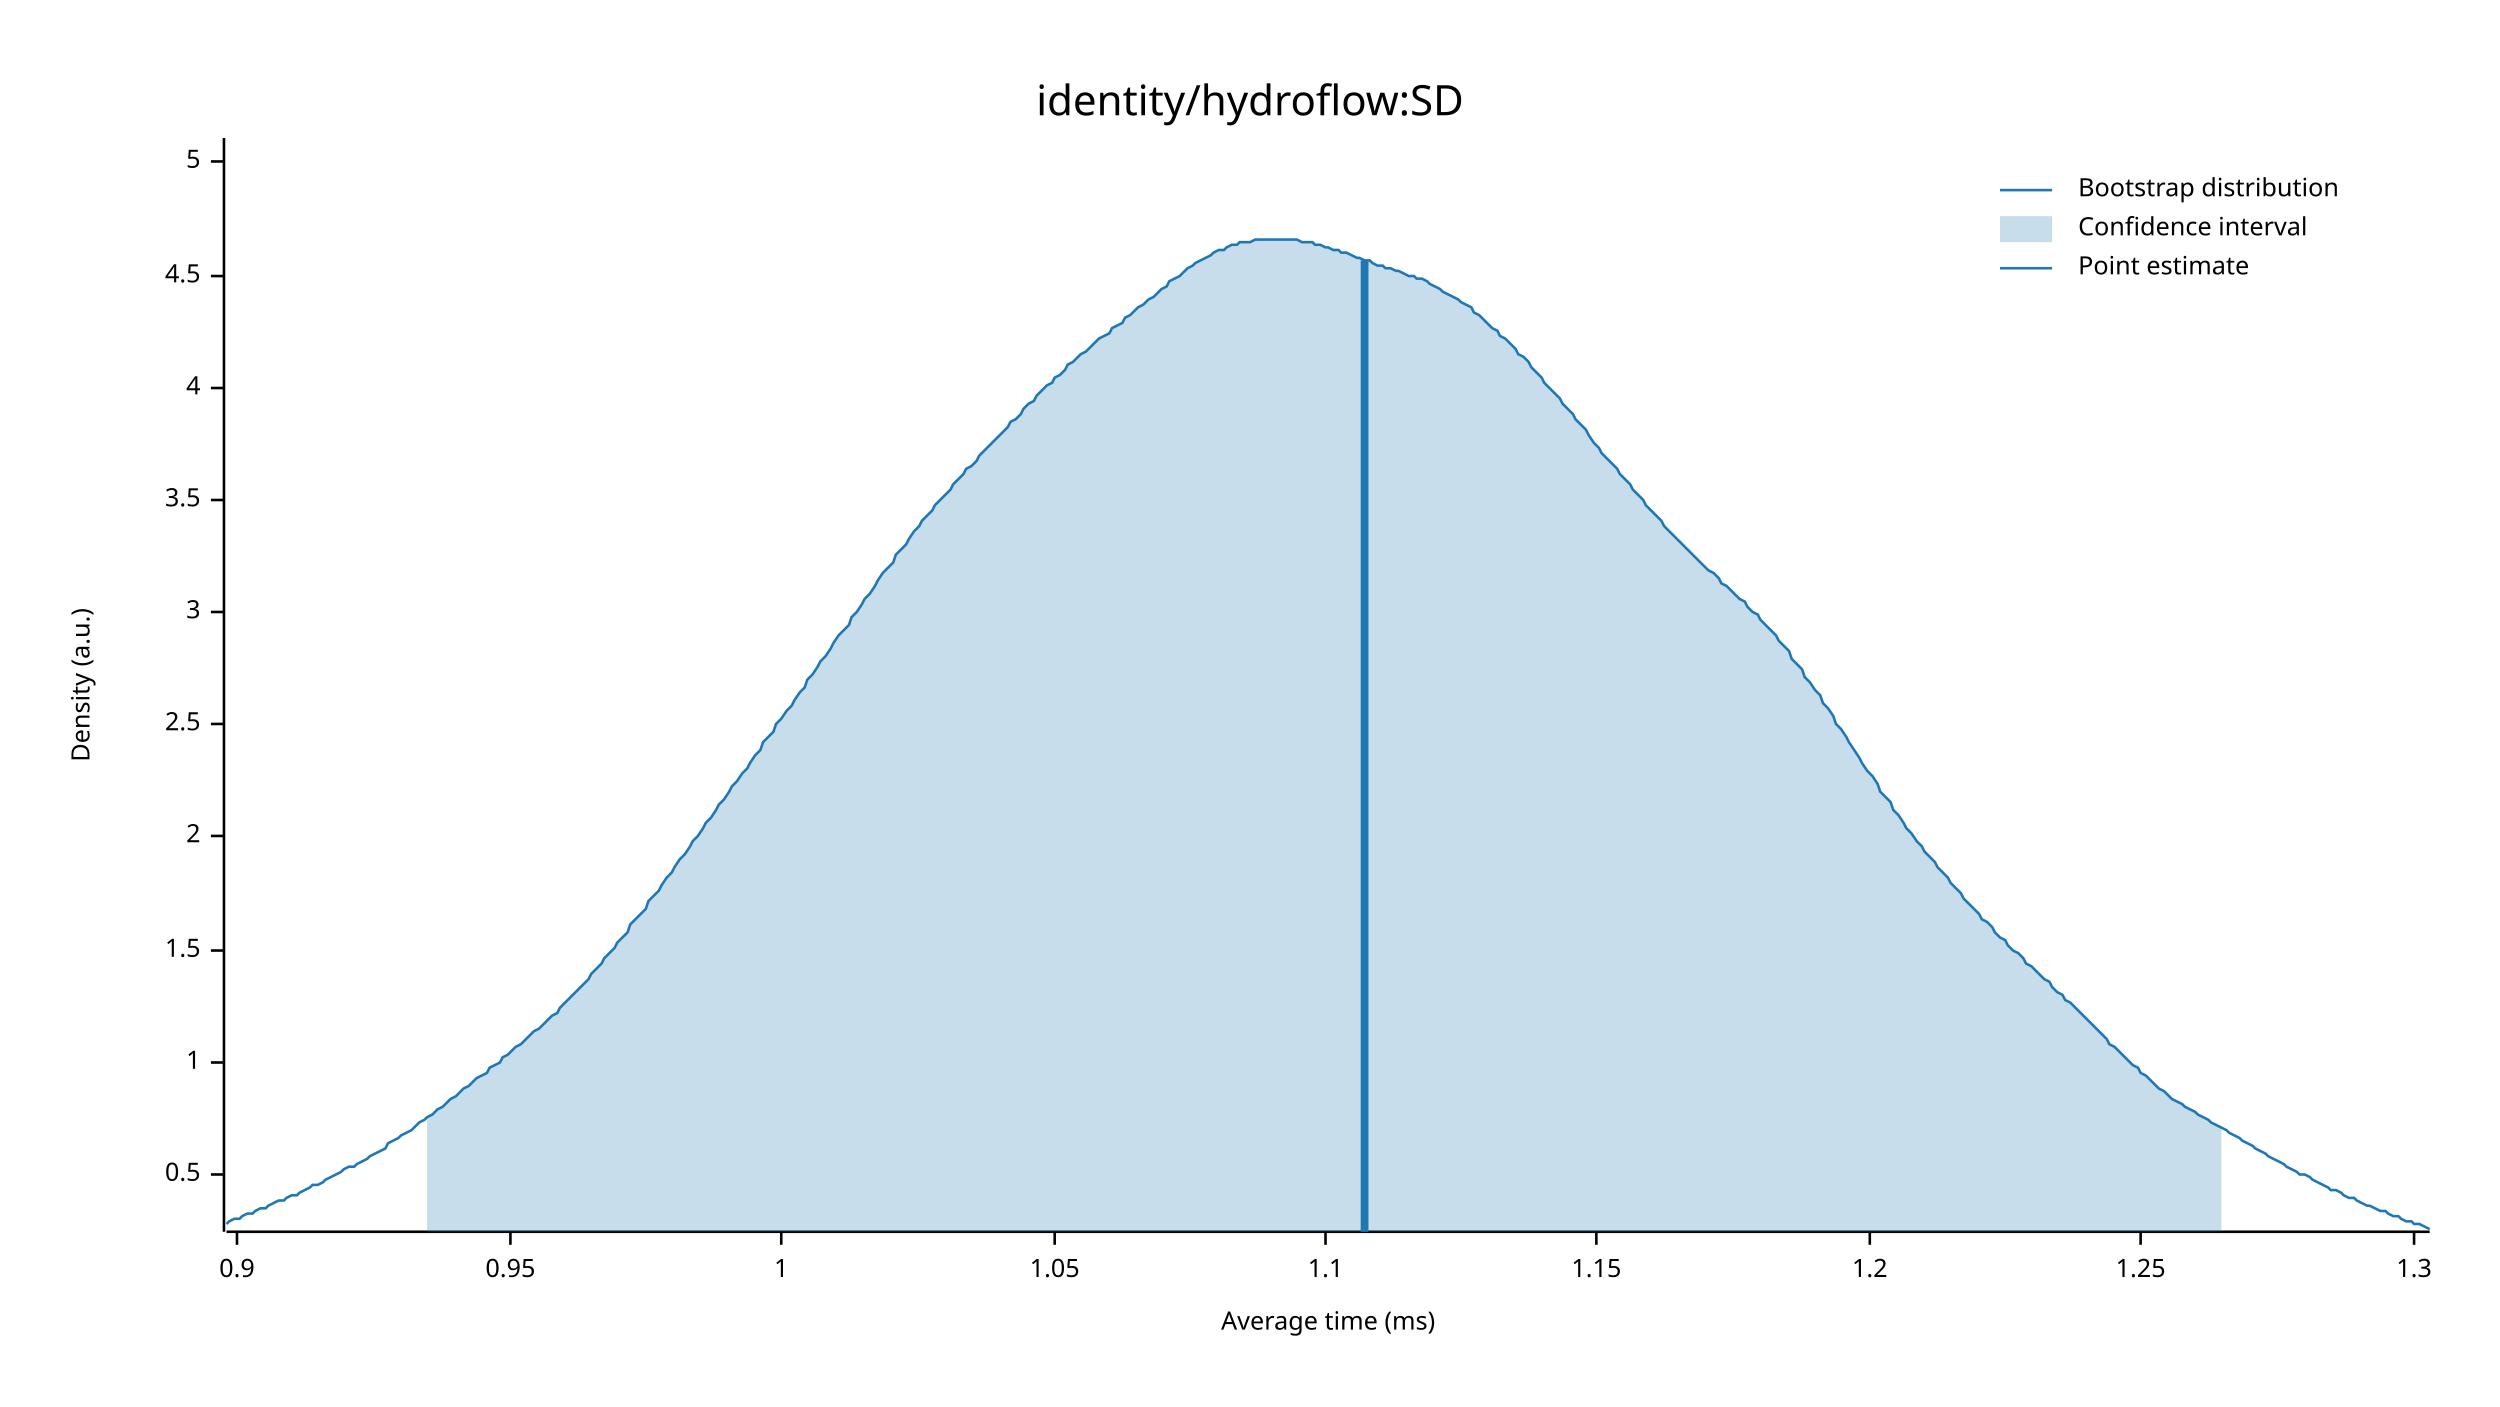
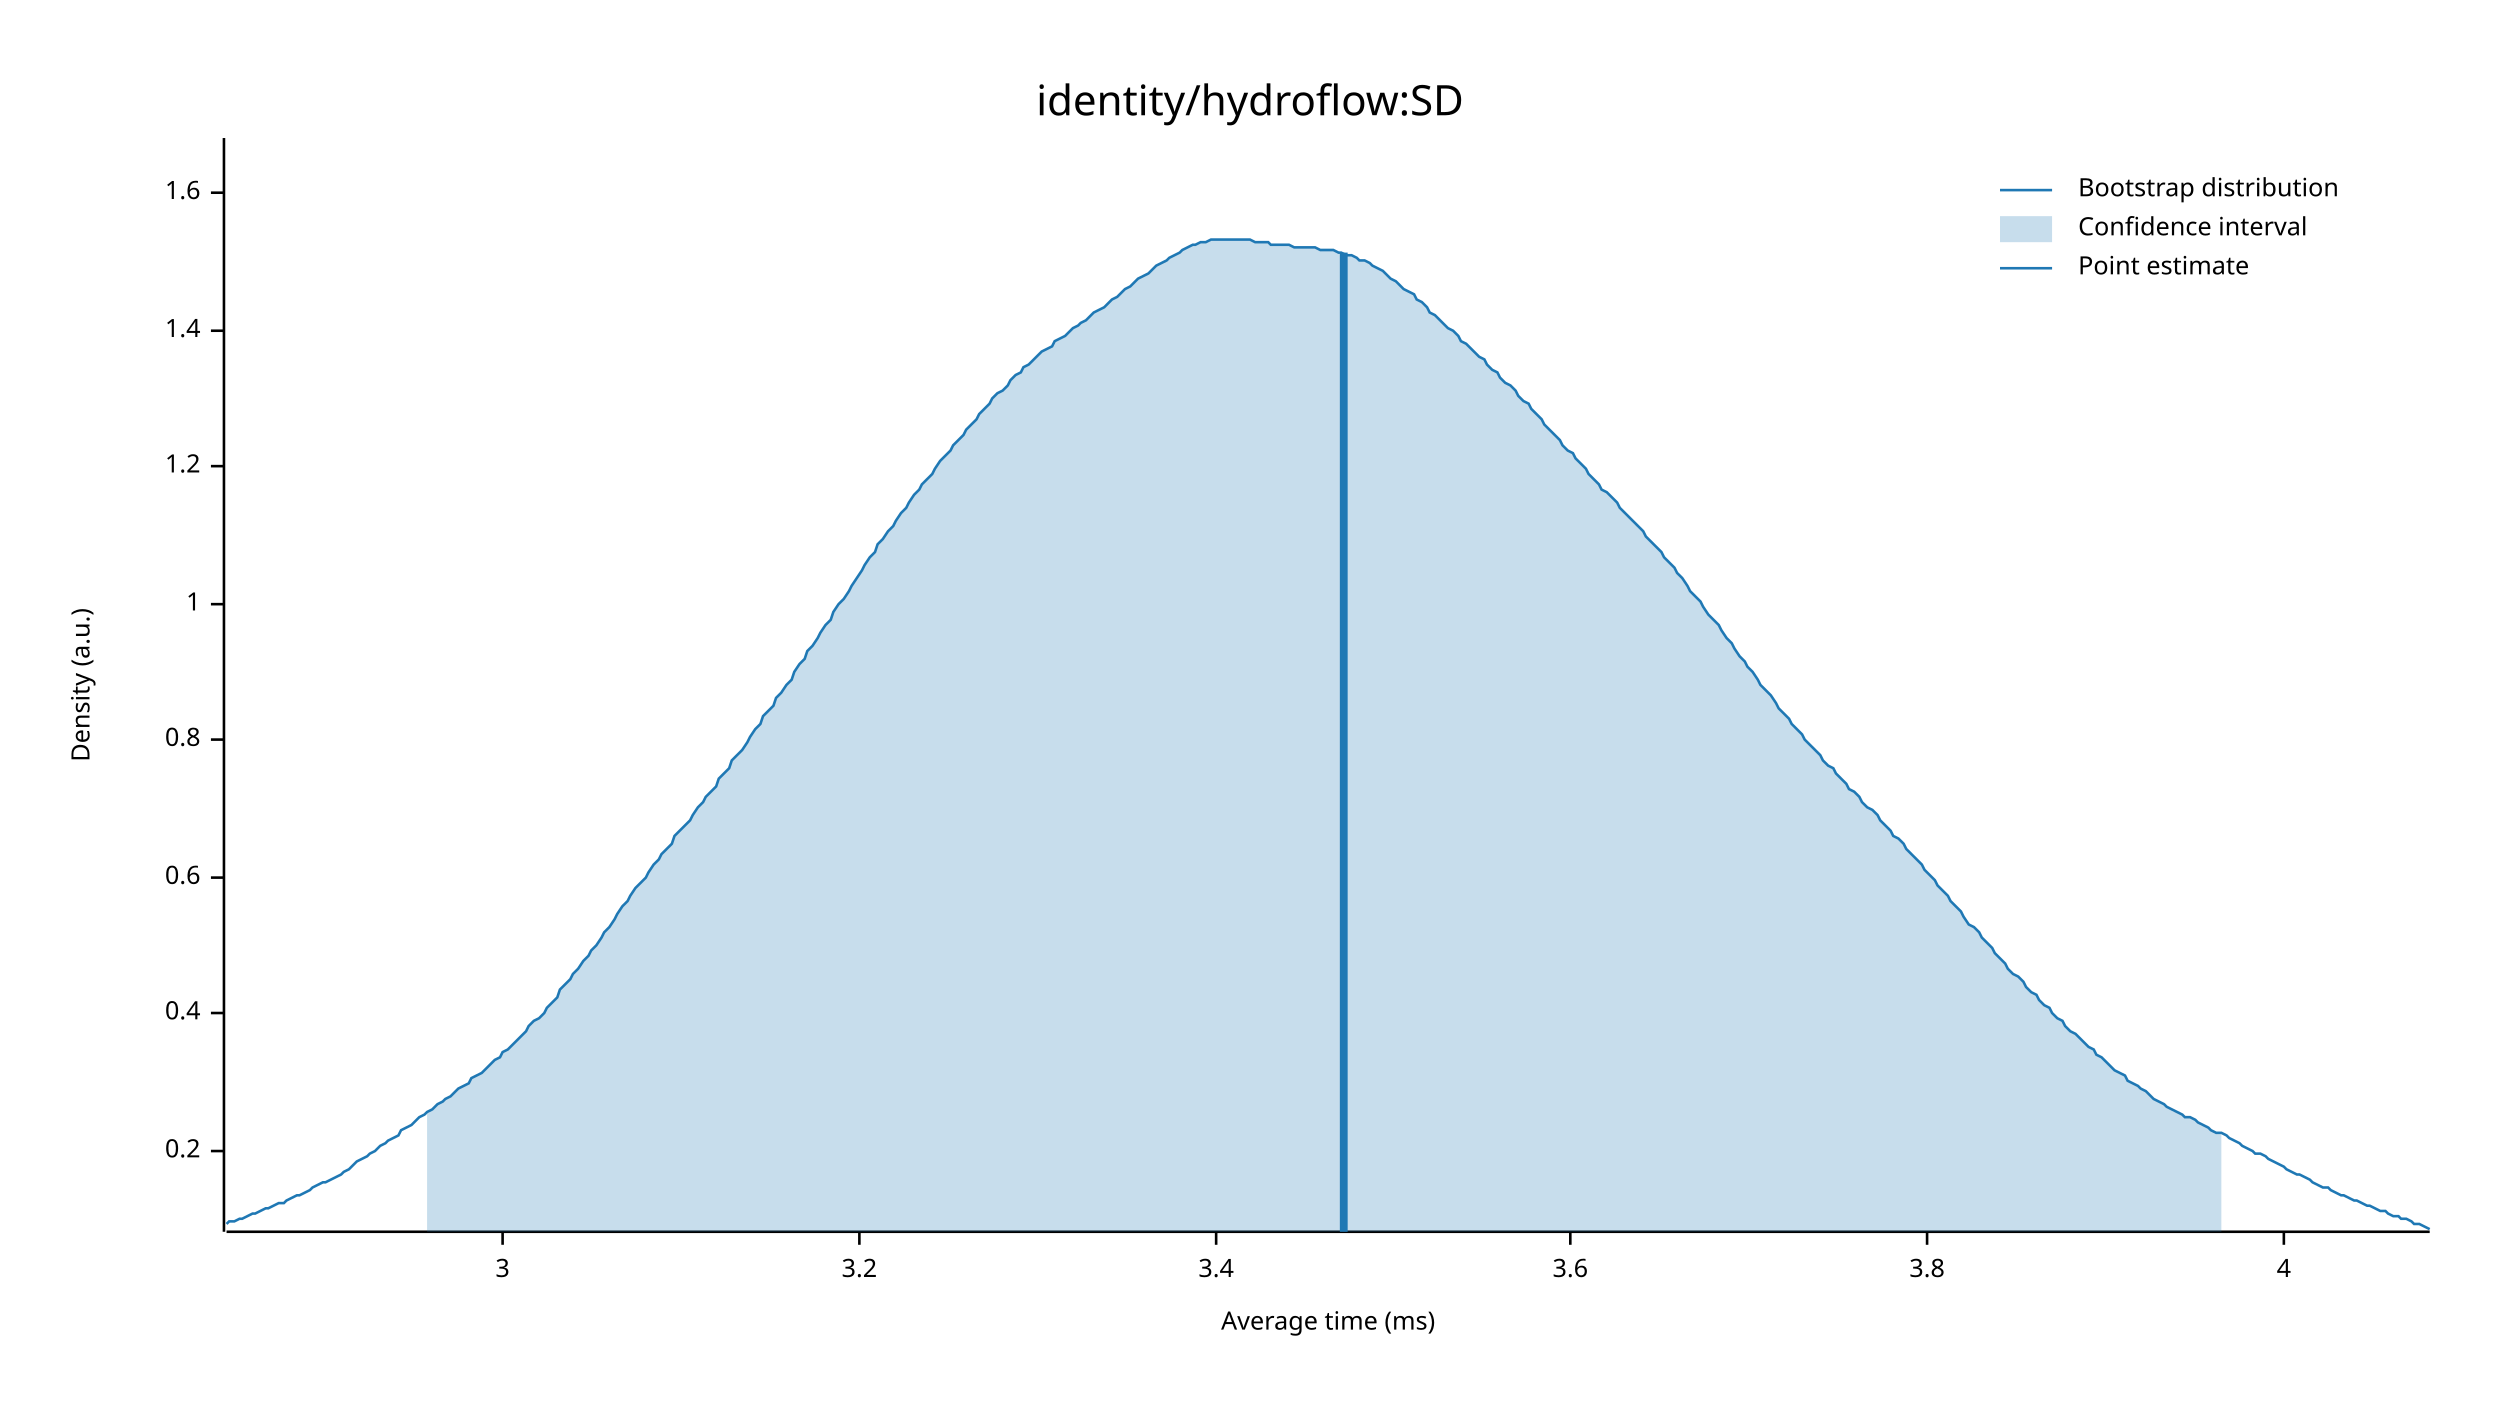
<svg xmlns="http://www.w3.org/2000/svg" width="960" height="540" viewBox="0 0 960 540">
  <text x="480" y="32" dy="0.76em" text-anchor="middle" font-family="sans-serif" font-size="16.129" opacity="1" fill="#000000">
identity/hydroflow:SD
</text>
  <text x="27" y="263" dy="0.76em" text-anchor="middle" font-family="sans-serif" font-size="9.677" opacity="1" fill="#000000" transform="rotate(270, 27, 263)">
Density (a.u.)
</text>
  <text x="510" y="513" dy="-0.5ex" text-anchor="middle" font-family="sans-serif" font-size="9.677" opacity="1" fill="#000000">
Average time (ms)
</text>
  <polyline fill="none" opacity="1" stroke="#000000" stroke-width="1" points="86,53 86,473 " />
-   <text x="77" y="451" dy="0.5ex" text-anchor="end" font-family="sans-serif" font-size="9.677" opacity="1" fill="#000000">
- 0.5
+   <text x="77" y="442" dy="0.5ex" text-anchor="end" font-family="sans-serif" font-size="9.677" opacity="1" fill="#000000">
+ 0.2
</text>
-   <polyline fill="none" opacity="1" stroke="#000000" stroke-width="1" points="81,451 86,451 " />
-   <text x="77" y="408" dy="0.5ex" text-anchor="end" font-family="sans-serif" font-size="9.677" opacity="1" fill="#000000">
+   <polyline fill="none" opacity="1" stroke="#000000" stroke-width="1" points="81,442 86,442 " />
+   <text x="77" y="389" dy="0.5ex" text-anchor="end" font-family="sans-serif" font-size="9.677" opacity="1" fill="#000000">
+ 0.4
+ </text>
+   <polyline fill="none" opacity="1" stroke="#000000" stroke-width="1" points="81,389 86,389 " />
+   <text x="77" y="337" dy="0.5ex" text-anchor="end" font-family="sans-serif" font-size="9.677" opacity="1" fill="#000000">
+ 0.6
+ </text>
+   <polyline fill="none" opacity="1" stroke="#000000" stroke-width="1" points="81,337 86,337 " />
+   <text x="77" y="284" dy="0.5ex" text-anchor="end" font-family="sans-serif" font-size="9.677" opacity="1" fill="#000000">
+ 0.8
+ </text>
+   <polyline fill="none" opacity="1" stroke="#000000" stroke-width="1" points="81,284 86,284 " />
+   <text x="77" y="232" dy="0.5ex" text-anchor="end" font-family="sans-serif" font-size="9.677" opacity="1" fill="#000000">
1
</text>
-   <polyline fill="none" opacity="1" stroke="#000000" stroke-width="1" points="81,408 86,408 " />
-   <text x="77" y="365" dy="0.5ex" text-anchor="end" font-family="sans-serif" font-size="9.677" opacity="1" fill="#000000">
- 1.5
+   <polyline fill="none" opacity="1" stroke="#000000" stroke-width="1" points="81,232 86,232 " />
+   <text x="77" y="179" dy="0.5ex" text-anchor="end" font-family="sans-serif" font-size="9.677" opacity="1" fill="#000000">
+ 1.2
</text>
-   <polyline fill="none" opacity="1" stroke="#000000" stroke-width="1" points="81,365 86,365 " />
-   <text x="77" y="321" dy="0.5ex" text-anchor="end" font-family="sans-serif" font-size="9.677" opacity="1" fill="#000000">
- 2
+   <polyline fill="none" opacity="1" stroke="#000000" stroke-width="1" points="81,179 86,179 " />
+   <text x="77" y="127" dy="0.5ex" text-anchor="end" font-family="sans-serif" font-size="9.677" opacity="1" fill="#000000">
+ 1.4
</text>
-   <polyline fill="none" opacity="1" stroke="#000000" stroke-width="1" points="81,321 86,321 " />
-   <text x="77" y="278" dy="0.5ex" text-anchor="end" font-family="sans-serif" font-size="9.677" opacity="1" fill="#000000">
- 2.5
+   <polyline fill="none" opacity="1" stroke="#000000" stroke-width="1" points="81,127 86,127 " />
+   <text x="77" y="74" dy="0.5ex" text-anchor="end" font-family="sans-serif" font-size="9.677" opacity="1" fill="#000000">
+ 1.6
</text>
-   <polyline fill="none" opacity="1" stroke="#000000" stroke-width="1" points="81,278 86,278 " />
-   <text x="77" y="235" dy="0.5ex" text-anchor="end" font-family="sans-serif" font-size="9.677" opacity="1" fill="#000000">
+   <polyline fill="none" opacity="1" stroke="#000000" stroke-width="1" points="81,74 86,74 " />
+   <polyline fill="none" opacity="1" stroke="#000000" stroke-width="1" points="87,473 933,473 " />
+   <text x="193" y="483" dy="0.76em" text-anchor="middle" font-family="sans-serif" font-size="9.677" opacity="1" fill="#000000">
3
</text>
-   <polyline fill="none" opacity="1" stroke="#000000" stroke-width="1" points="81,235 86,235 " />
-   <text x="77" y="192" dy="0.5ex" text-anchor="end" font-family="sans-serif" font-size="9.677" opacity="1" fill="#000000">
- 3.5
+   <polyline fill="none" opacity="1" stroke="#000000" stroke-width="1" points="193,473 193,478 " />
+   <text x="330" y="483" dy="0.76em" text-anchor="middle" font-family="sans-serif" font-size="9.677" opacity="1" fill="#000000">
+ 3.2
</text>
-   <polyline fill="none" opacity="1" stroke="#000000" stroke-width="1" points="81,192 86,192 " />
-   <text x="77" y="149" dy="0.5ex" text-anchor="end" font-family="sans-serif" font-size="9.677" opacity="1" fill="#000000">
+   <polyline fill="none" opacity="1" stroke="#000000" stroke-width="1" points="330,473 330,478 " />
+   <text x="467" y="483" dy="0.76em" text-anchor="middle" font-family="sans-serif" font-size="9.677" opacity="1" fill="#000000">
+ 3.4
+ </text>
+   <polyline fill="none" opacity="1" stroke="#000000" stroke-width="1" points="467,473 467,478 " />
+   <text x="603" y="483" dy="0.76em" text-anchor="middle" font-family="sans-serif" font-size="9.677" opacity="1" fill="#000000">
+ 3.6
+ </text>
+   <polyline fill="none" opacity="1" stroke="#000000" stroke-width="1" points="603,473 603,478 " />
+   <text x="740" y="483" dy="0.76em" text-anchor="middle" font-family="sans-serif" font-size="9.677" opacity="1" fill="#000000">
+ 3.8
+ </text>
+   <polyline fill="none" opacity="1" stroke="#000000" stroke-width="1" points="740,473 740,478 " />
+   <text x="877" y="483" dy="0.76em" text-anchor="middle" font-family="sans-serif" font-size="9.677" opacity="1" fill="#000000">
4
</text>
-   <polyline fill="none" opacity="1" stroke="#000000" stroke-width="1" points="81,149 86,149 " />
-   <text x="77" y="106" dy="0.5ex" text-anchor="end" font-family="sans-serif" font-size="9.677" opacity="1" fill="#000000">
- 4.5
- </text>
-   <polyline fill="none" opacity="1" stroke="#000000" stroke-width="1" points="81,106 86,106 " />
-   <text x="77" y="62" dy="0.5ex" text-anchor="end" font-family="sans-serif" font-size="9.677" opacity="1" fill="#000000">
- 5
- </text>
-   <polyline fill="none" opacity="1" stroke="#000000" stroke-width="1" points="81,62 86,62 " />
-   <polyline fill="none" opacity="1" stroke="#000000" stroke-width="1" points="87,473 933,473 " />
-   <text x="91" y="483" dy="0.76em" text-anchor="middle" font-family="sans-serif" font-size="9.677" opacity="1" fill="#000000">
- 0.9
- </text>
-   <polyline fill="none" opacity="1" stroke="#000000" stroke-width="1" points="91,473 91,478 " />
-   <text x="196" y="483" dy="0.76em" text-anchor="middle" font-family="sans-serif" font-size="9.677" opacity="1" fill="#000000">
- 0.95
- </text>
-   <polyline fill="none" opacity="1" stroke="#000000" stroke-width="1" points="196,473 196,478 " />
-   <text x="300" y="483" dy="0.76em" text-anchor="middle" font-family="sans-serif" font-size="9.677" opacity="1" fill="#000000">
- 1
- </text>
-   <polyline fill="none" opacity="1" stroke="#000000" stroke-width="1" points="300,473 300,478 " />
-   <text x="405" y="483" dy="0.76em" text-anchor="middle" font-family="sans-serif" font-size="9.677" opacity="1" fill="#000000">
- 1.05
- </text>
-   <polyline fill="none" opacity="1" stroke="#000000" stroke-width="1" points="405,473 405,478 " />
-   <text x="509" y="483" dy="0.76em" text-anchor="middle" font-family="sans-serif" font-size="9.677" opacity="1" fill="#000000">
- 1.1
- </text>
-   <polyline fill="none" opacity="1" stroke="#000000" stroke-width="1" points="509,473 509,478 " />
-   <text x="613" y="483" dy="0.76em" text-anchor="middle" font-family="sans-serif" font-size="9.677" opacity="1" fill="#000000">
- 1.15
- </text>
-   <polyline fill="none" opacity="1" stroke="#000000" stroke-width="1" points="613,473 613,478 " />
-   <text x="718" y="483" dy="0.76em" text-anchor="middle" font-family="sans-serif" font-size="9.677" opacity="1" fill="#000000">
- 1.2
- </text>
-   <polyline fill="none" opacity="1" stroke="#000000" stroke-width="1" points="718,473 718,478 " />
-   <text x="822" y="483" dy="0.76em" text-anchor="middle" font-family="sans-serif" font-size="9.677" opacity="1" fill="#000000">
- 1.25
- </text>
-   <polyline fill="none" opacity="1" stroke="#000000" stroke-width="1" points="822,473 822,478 " />
-   <text x="927" y="483" dy="0.76em" text-anchor="middle" font-family="sans-serif" font-size="9.677" opacity="1" fill="#000000">
- 1.3
- </text>
-   <polyline fill="none" opacity="1" stroke="#000000" stroke-width="1" points="927,473 927,478 " />
-   <polyline fill="none" opacity="1" stroke="#1F78B4" stroke-width="1" points="87,470 88,469 90,468 92,468 93,467 95,466 97,466 98,465 100,464 102,464 103,463 105,462 107,461 109,461 110,460 112,459 114,459 115,458 117,457 119,456 120,455 122,455 124,454 125,453 127,452 129,451 131,450 132,449 134,448 136,448 137,447 139,446 141,445 142,444 144,443 146,442 148,441 149,439 151,438 153,437 154,436 156,435 158,434 159,433 161,431 163,430 164,429 166,428 168,426 170,425 171,424 173,422 175,421 176,420 178,418 180,417 181,416 183,414 185,413 187,412 188,410 190,409 192,408 193,406 195,405 197,403 198,402 200,401 202,399 203,398 205,396 207,395 209,393 210,392 212,390 214,389 215,387 217,385 219,383 220,382 222,380 224,378 226,376 227,374 229,372 231,370 232,368 234,366 236,364 237,362 239,360 241,358 242,355 244,353 246,351 248,349 249,346 251,344 253,342 254,340 256,337 258,335 259,333 261,330 263,328 265,325 266,323 268,321 270,318 271,316 273,314 275,311 276,309 278,307 280,304 281,302 283,300 285,297 287,295 288,293 290,290 292,288 293,285 295,283 297,281 298,278 300,276 302,273 304,271 305,269 307,266 309,264 310,261 312,259 314,256 315,254 317,252 319,249 320,247 322,244 324,242 326,240 327,237 329,235 331,232 332,230 334,228 336,225 337,223 339,220 341,218 343,216 344,213 346,211 348,209 349,207 351,204 353,202 354,200 356,198 358,196 359,194 361,192 363,190 365,188 366,186 368,184 370,182 371,180 373,179 375,177 376,175 378,173 380,171 381,170 383,168 385,166 387,164 388,162 390,161 392,159 393,157 395,155 397,154 398,152 400,150 402,148 404,147 405,145 407,144 409,142 410,140 412,139 414,137 415,136 417,135 419,133 420,132 422,130 424,129 426,128 427,126 429,125 431,124 432,122 434,121 436,119 437,118 439,117 441,115 443,114 444,113 446,111 448,110 449,108 451,107 453,106 454,105 456,103 458,102 459,101 461,100 463,99 465,98 466,97 468,96 470,96 471,95 473,94 475,94 476,93 478,93 480,93 482,92 483,92 485,92 487,92 488,92 490,92 492,92 493,92 495,92 497,92 498,92 500,93 502,93 504,93 505,94 507,94 509,95 510,95 512,96 514,96 515,97 517,97 519,98 521,99 522,99 524,100 526,100 527,101 529,102 531,102 532,103 534,103 536,104 537,104 539,105 541,106 543,106 544,107 546,107 548,108 549,109 551,110 553,111 554,112 556,113 558,114 560,115 561,116 563,117 565,118 566,120 568,121 570,123 571,124 573,126 575,127 576,129 578,130 580,132 582,134 583,136 585,137 587,139 588,141 590,143 592,145 593,147 595,149 597,151 599,153 600,155 602,157 604,159 605,161 607,163 609,165 610,167 612,170 614,172 615,174 617,176 619,178 621,180 622,182 624,184 626,186 627,188 629,190 631,192 632,194 634,196 636,198 638,200 639,202 641,204 643,206 644,207 646,209 648,211 649,212 651,214 653,216 654,217 656,219 658,220 660,222 661,224 663,225 665,227 666,228 668,230 670,231 671,233 673,235 675,236 676,238 678,240 680,242 682,244 683,246 685,248 687,250 688,253 690,255 692,257 693,260 695,262 697,265 699,267 700,270 702,272 704,275 705,278 707,280 709,283 710,285 712,288 714,291 715,293 717,296 719,298 721,301 722,304 724,306 726,308 727,311 729,313 731,316 732,318 734,320 736,323 738,325 739,327 741,329 743,331 744,333 746,335 748,337 749,339 751,341 753,343 754,345 756,347 758,349 760,351 761,353 763,354 765,356 766,358 768,360 770,361 771,363 773,365 775,366 777,368 778,370 780,371 782,373 783,374 785,376 787,377 788,379 790,381 792,382 793,384 795,385 797,387 799,389 800,390 802,392 804,394 805,395 807,397 809,399 810,401 812,402 814,404 816,406 817,407 819,409 821,410 822,412 824,413 826,415 827,416 829,418 831,419 832,420 834,422 836,423 838,424 839,425 841,426 843,427 844,428 846,429 848,430 849,431 851,432 853,433 855,434 856,435 858,436 860,437 861,438 863,439 865,440 866,441 868,442 870,443 871,444 873,445 875,446 877,447 878,448 880,449 882,450 883,451 885,451 887,452 888,453 890,454 892,455 894,456 895,457 897,457 899,458 900,459 902,460 904,460 905,461 907,462 909,463 910,463 912,464 914,465 916,465 917,466 919,467 921,467 922,468 924,469 926,469 927,470 929,470 931,471 933,472 " />
-   <polygon opacity="0.25" fill="#1F78B4" points="164,429 166,428 168,426 170,425 171,424 173,422 175,421 176,420 178,418 180,417 181,416 183,414 185,413 187,412 188,410 190,409 192,408 193,406 195,405 197,403 198,402 200,401 202,399 203,398 205,396 207,395 209,393 210,392 212,390 214,389 215,387 217,385 219,383 220,382 222,380 224,378 226,376 227,374 229,372 231,370 232,368 234,366 236,364 237,362 239,360 241,358 242,355 244,353 246,351 248,349 249,346 251,344 253,342 254,340 256,337 258,335 259,333 261,330 263,328 265,325 266,323 268,321 270,318 271,316 273,314 275,311 276,309 278,307 280,304 281,302 283,300 285,297 287,295 288,293 290,290 292,288 293,285 295,283 297,281 298,278 300,276 302,273 304,271 305,269 307,266 309,264 310,261 312,259 314,256 315,254 317,252 319,249 320,247 322,244 324,242 326,240 327,237 329,235 331,232 332,230 334,228 336,225 337,223 339,220 341,218 343,216 344,213 346,211 348,209 349,207 351,204 353,202 354,200 356,198 358,196 359,194 361,192 363,190 365,188 366,186 368,184 370,182 371,180 373,179 375,177 376,175 378,173 380,171 381,170 383,168 385,166 387,164 388,162 390,161 392,159 393,157 395,155 397,154 398,152 400,150 402,148 404,147 405,145 407,144 409,142 410,140 412,139 414,137 415,136 417,135 419,133 420,132 422,130 424,129 426,128 427,126 429,125 431,124 432,122 434,121 436,119 437,118 439,117 441,115 443,114 444,113 446,111 448,110 449,108 451,107 453,106 454,105 456,103 458,102 459,101 461,100 463,99 465,98 466,97 468,96 470,96 471,95 473,94 475,94 476,93 478,93 480,93 482,92 483,92 485,92 487,92 488,92 490,92 492,92 493,92 495,92 497,92 498,92 500,93 502,93 504,93 505,94 507,94 509,95 510,95 512,96 514,96 515,97 517,97 519,98 521,99 522,99 524,100 526,100 527,101 529,102 531,102 532,103 534,103 536,104 537,104 539,105 541,106 543,106 544,107 546,107 548,108 549,109 551,110 553,111 554,112 556,113 558,114 560,115 561,116 563,117 565,118 566,120 568,121 570,123 571,124 573,126 575,127 576,129 578,130 580,132 582,134 583,136 585,137 587,139 588,141 590,143 592,145 593,147 595,149 597,151 599,153 600,155 602,157 604,159 605,161 607,163 609,165 610,167 612,170 614,172 615,174 617,176 619,178 621,180 622,182 624,184 626,186 627,188 629,190 631,192 632,194 634,196 636,198 638,200 639,202 641,204 643,206 644,207 646,209 648,211 649,212 651,214 653,216 654,217 656,219 658,220 660,222 661,224 663,225 665,227 666,228 668,230 670,231 671,233 673,235 675,236 676,238 678,240 680,242 682,244 683,246 685,248 687,250 688,253 690,255 692,257 693,260 695,262 697,265 699,267 700,270 702,272 704,275 705,278 707,280 709,283 710,285 712,288 714,291 715,293 717,296 719,298 721,301 722,304 724,306 726,308 727,311 729,313 731,316 732,318 734,320 736,323 738,325 739,327 741,329 743,331 744,333 746,335 748,337 749,339 751,341 753,343 754,345 756,347 758,349 760,351 761,353 763,354 765,356 766,358 768,360 770,361 771,363 773,365 775,366 777,368 778,370 780,371 782,373 783,374 785,376 787,377 788,379 790,381 792,382 793,384 795,385 797,387 799,389 800,390 802,392 804,394 805,395 807,397 809,399 810,401 812,402 814,404 816,406 817,407 819,409 821,410 822,412 824,413 826,415 827,416 829,418 831,419 832,420 834,422 836,423 838,424 839,425 841,426 843,427 844,428 846,429 848,430 849,431 851,432 853,433 853,473 164,473 " />
-   <polyline fill="none" opacity="1" stroke="#1F78B4" stroke-width="3" points="524,473 524,100 " />
+   <polyline fill="none" opacity="1" stroke="#000000" stroke-width="1" points="877,473 877,478 " />
+   <polyline fill="none" opacity="1" stroke="#1F78B4" stroke-width="1" points="87,470 88,469 90,469 92,468 93,468 95,467 97,466 98,466 100,465 102,464 103,464 105,463 107,462 109,462 110,461 112,460 114,459 115,459 117,458 119,457 120,456 122,455 124,454 125,454 127,453 129,452 131,451 132,450 134,449 136,447 137,446 139,445 141,444 142,443 144,442 146,440 148,439 149,438 151,437 153,436 154,434 156,433 158,432 159,431 161,429 163,428 164,427 166,426 168,424 170,423 171,422 173,421 175,419 176,418 178,417 180,416 181,414 183,413 185,412 187,410 188,409 190,407 192,406 193,404 195,403 197,401 198,400 200,398 202,396 203,394 205,392 207,391 209,389 210,387 212,385 214,383 215,380 217,378 219,376 220,374 222,372 224,369 226,367 227,365 229,363 231,360 232,358 234,356 236,353 237,351 239,348 241,346 242,344 244,341 246,339 248,337 249,335 251,332 253,330 254,328 256,326 258,324 259,321 261,319 263,317 265,315 266,313 268,310 270,308 271,306 273,304 275,302 276,299 278,297 280,295 281,292 283,290 285,288 287,285 288,283 290,280 292,278 293,275 295,273 297,271 298,268 300,266 302,263 304,261 305,258 307,255 309,253 310,250 312,248 314,245 315,243 317,240 319,238 320,235 322,232 324,230 326,227 327,225 329,222 331,219 332,217 334,214 336,212 337,209 339,207 341,204 343,202 344,200 346,197 348,195 349,193 351,190 353,188 354,186 356,184 358,182 359,180 361,177 363,175 365,173 366,171 368,169 370,167 371,165 373,163 375,161 376,159 378,157 380,155 381,153 383,151 385,150 387,148 388,146 390,144 392,143 393,141 395,140 397,138 398,137 400,135 402,134 404,133 405,131 407,130 409,129 410,128 412,126 414,125 415,124 417,123 419,121 420,120 422,119 424,118 426,116 427,115 429,114 431,112 432,111 434,110 436,108 437,107 439,106 441,105 443,103 444,102 446,101 448,100 449,99 451,98 453,97 454,96 456,95 458,94 459,94 461,93 463,93 465,92 466,92 468,92 470,92 471,92 473,92 475,92 476,92 478,92 480,92 482,93 483,93 485,93 487,93 488,94 490,94 492,94 493,94 495,94 497,95 498,95 500,95 502,95 504,95 505,95 507,96 509,96 510,96 512,96 514,97 515,97 517,98 519,98 521,99 522,100 524,100 526,101 527,102 529,103 531,104 532,105 534,107 536,108 537,109 539,111 541,112 543,113 544,115 546,116 548,118 549,120 551,121 553,123 554,124 556,126 558,127 560,129 561,131 563,132 565,134 566,135 568,137 570,138 571,140 573,142 575,143 576,145 578,147 580,148 582,150 583,152 585,154 587,155 588,157 590,159 592,161 593,163 595,165 597,167 599,169 600,171 602,173 604,174 605,176 607,178 609,180 610,182 612,184 614,186 615,188 617,189 619,191 621,193 622,195 624,197 626,199 627,200 629,202 631,204 632,206 634,208 636,210 638,212 639,214 641,216 643,218 644,220 646,222 648,225 649,227 651,229 653,231 654,233 656,236 658,238 660,240 661,242 663,245 665,247 666,249 668,252 670,254 671,256 673,258 675,261 676,263 678,265 680,267 682,270 683,272 685,274 687,276 688,278 690,280 692,282 693,284 695,286 697,288 699,290 700,292 702,294 704,295 705,297 707,299 709,301 710,303 712,304 714,306 715,308 717,310 719,311 721,313 722,315 724,317 726,319 727,321 729,322 731,324 732,326 734,328 736,330 738,332 739,334 741,336 743,338 744,340 746,342 748,344 749,346 751,348 753,350 754,352 756,355 758,356 760,358 761,360 763,362 765,364 766,366 768,368 770,370 771,372 773,374 775,375 777,377 778,379 780,381 782,382 783,384 785,386 787,387 788,389 790,391 792,392 793,394 795,396 797,397 799,399 800,400 802,402 804,403 805,405 807,406 809,408 810,409 812,411 814,412 816,413 817,415 819,416 821,417 822,418 824,419 826,421 827,422 829,423 831,424 832,425 834,426 836,427 838,428 839,429 841,429 843,430 844,431 846,432 848,433 849,434 851,435 853,435 855,436 856,437 858,438 860,439 861,440 863,441 865,442 866,443 868,443 870,444 871,445 873,446 875,447 877,448 878,449 880,450 882,451 883,451 885,452 887,453 888,454 890,455 892,456 894,456 895,457 897,458 899,459 900,459 902,460 904,461 905,461 907,462 909,463 910,463 912,464 914,465 916,465 917,466 919,467 921,467 922,468 924,468 926,469 927,470 929,470 931,471 933,472 " />
+   <polygon opacity="0.25" fill="#1F78B4" points="164,427 166,426 168,424 170,423 171,422 173,421 175,419 176,418 178,417 180,416 181,414 183,413 185,412 187,410 188,409 190,407 192,406 193,404 195,403 197,401 198,400 200,398 202,396 203,394 205,392 207,391 209,389 210,387 212,385 214,383 215,380 217,378 219,376 220,374 222,372 224,369 226,367 227,365 229,363 231,360 232,358 234,356 236,353 237,351 239,348 241,346 242,344 244,341 246,339 248,337 249,335 251,332 253,330 254,328 256,326 258,324 259,321 261,319 263,317 265,315 266,313 268,310 270,308 271,306 273,304 275,302 276,299 278,297 280,295 281,292 283,290 285,288 287,285 288,283 290,280 292,278 293,275 295,273 297,271 298,268 300,266 302,263 304,261 305,258 307,255 309,253 310,250 312,248 314,245 315,243 317,240 319,238 320,235 322,232 324,230 326,227 327,225 329,222 331,219 332,217 334,214 336,212 337,209 339,207 341,204 343,202 344,200 346,197 348,195 349,193 351,190 353,188 354,186 356,184 358,182 359,180 361,177 363,175 365,173 366,171 368,169 370,167 371,165 373,163 375,161 376,159 378,157 380,155 381,153 383,151 385,150 387,148 388,146 390,144 392,143 393,141 395,140 397,138 398,137 400,135 402,134 404,133 405,131 407,130 409,129 410,128 412,126 414,125 415,124 417,123 419,121 420,120 422,119 424,118 426,116 427,115 429,114 431,112 432,111 434,110 436,108 437,107 439,106 441,105 443,103 444,102 446,101 448,100 449,99 451,98 453,97 454,96 456,95 458,94 459,94 461,93 463,93 465,92 466,92 468,92 470,92 471,92 473,92 475,92 476,92 478,92 480,92 482,93 483,93 485,93 487,93 488,94 490,94 492,94 493,94 495,94 497,95 498,95 500,95 502,95 504,95 505,95 507,96 509,96 510,96 512,96 514,97 515,97 517,98 519,98 521,99 522,100 524,100 526,101 527,102 529,103 531,104 532,105 534,107 536,108 537,109 539,111 541,112 543,113 544,115 546,116 548,118 549,120 551,121 553,123 554,124 556,126 558,127 560,129 561,131 563,132 565,134 566,135 568,137 570,138 571,140 573,142 575,143 576,145 578,147 580,148 582,150 583,152 585,154 587,155 588,157 590,159 592,161 593,163 595,165 597,167 599,169 600,171 602,173 604,174 605,176 607,178 609,180 610,182 612,184 614,186 615,188 617,189 619,191 621,193 622,195 624,197 626,199 627,200 629,202 631,204 632,206 634,208 636,210 638,212 639,214 641,216 643,218 644,220 646,222 648,225 649,227 651,229 653,231 654,233 656,236 658,238 660,240 661,242 663,245 665,247 666,249 668,252 670,254 671,256 673,258 675,261 676,263 678,265 680,267 682,270 683,272 685,274 687,276 688,278 690,280 692,282 693,284 695,286 697,288 699,290 700,292 702,294 704,295 705,297 707,299 709,301 710,303 712,304 714,306 715,308 717,310 719,311 721,313 722,315 724,317 726,319 727,321 729,322 731,324 732,326 734,328 736,330 738,332 739,334 741,336 743,338 744,340 746,342 748,344 749,346 751,348 753,350 754,352 756,355 758,356 760,358 761,360 763,362 765,364 766,366 768,368 770,370 771,372 773,374 775,375 777,377 778,379 780,381 782,382 783,384 785,386 787,387 788,389 790,391 792,392 793,394 795,396 797,397 799,399 800,400 802,402 804,403 805,405 807,406 809,408 810,409 812,411 814,412 816,413 817,415 819,416 821,417 822,418 824,419 826,421 827,422 829,423 831,424 832,425 834,426 836,427 838,428 839,429 841,429 843,430 844,431 846,432 848,433 849,434 851,435 853,435 853,473 164,473 " />
+   <polyline fill="none" opacity="1" stroke="#1F78B4" stroke-width="3" points="516,473 516,97 " />
  <text x="798" y="68" dy="0.76em" text-anchor="start" font-family="sans-serif" font-size="9.677" opacity="1" fill="#000000">
Bootstrap distribution
</text>
  <text x="798" y="83" dy="0.76em" text-anchor="start" font-family="sans-serif" font-size="9.677" opacity="1" fill="#000000">
Confidence interval
</text>
  <text x="798" y="98" dy="0.76em" text-anchor="start" font-family="sans-serif" font-size="9.677" opacity="1" fill="#000000">
Point estimate
</text>
  <polyline fill="none" opacity="1" stroke="#1F78B4" stroke-width="1" points="768,73 788,73 " />
  <rect x="768" y="83" width="20" height="10" opacity="0.25" fill="#1F78B4" stroke="none" />
  <polyline fill="none" opacity="1" stroke="#1F78B4" stroke-width="1" points="768,103 788,103 " />
</svg>
